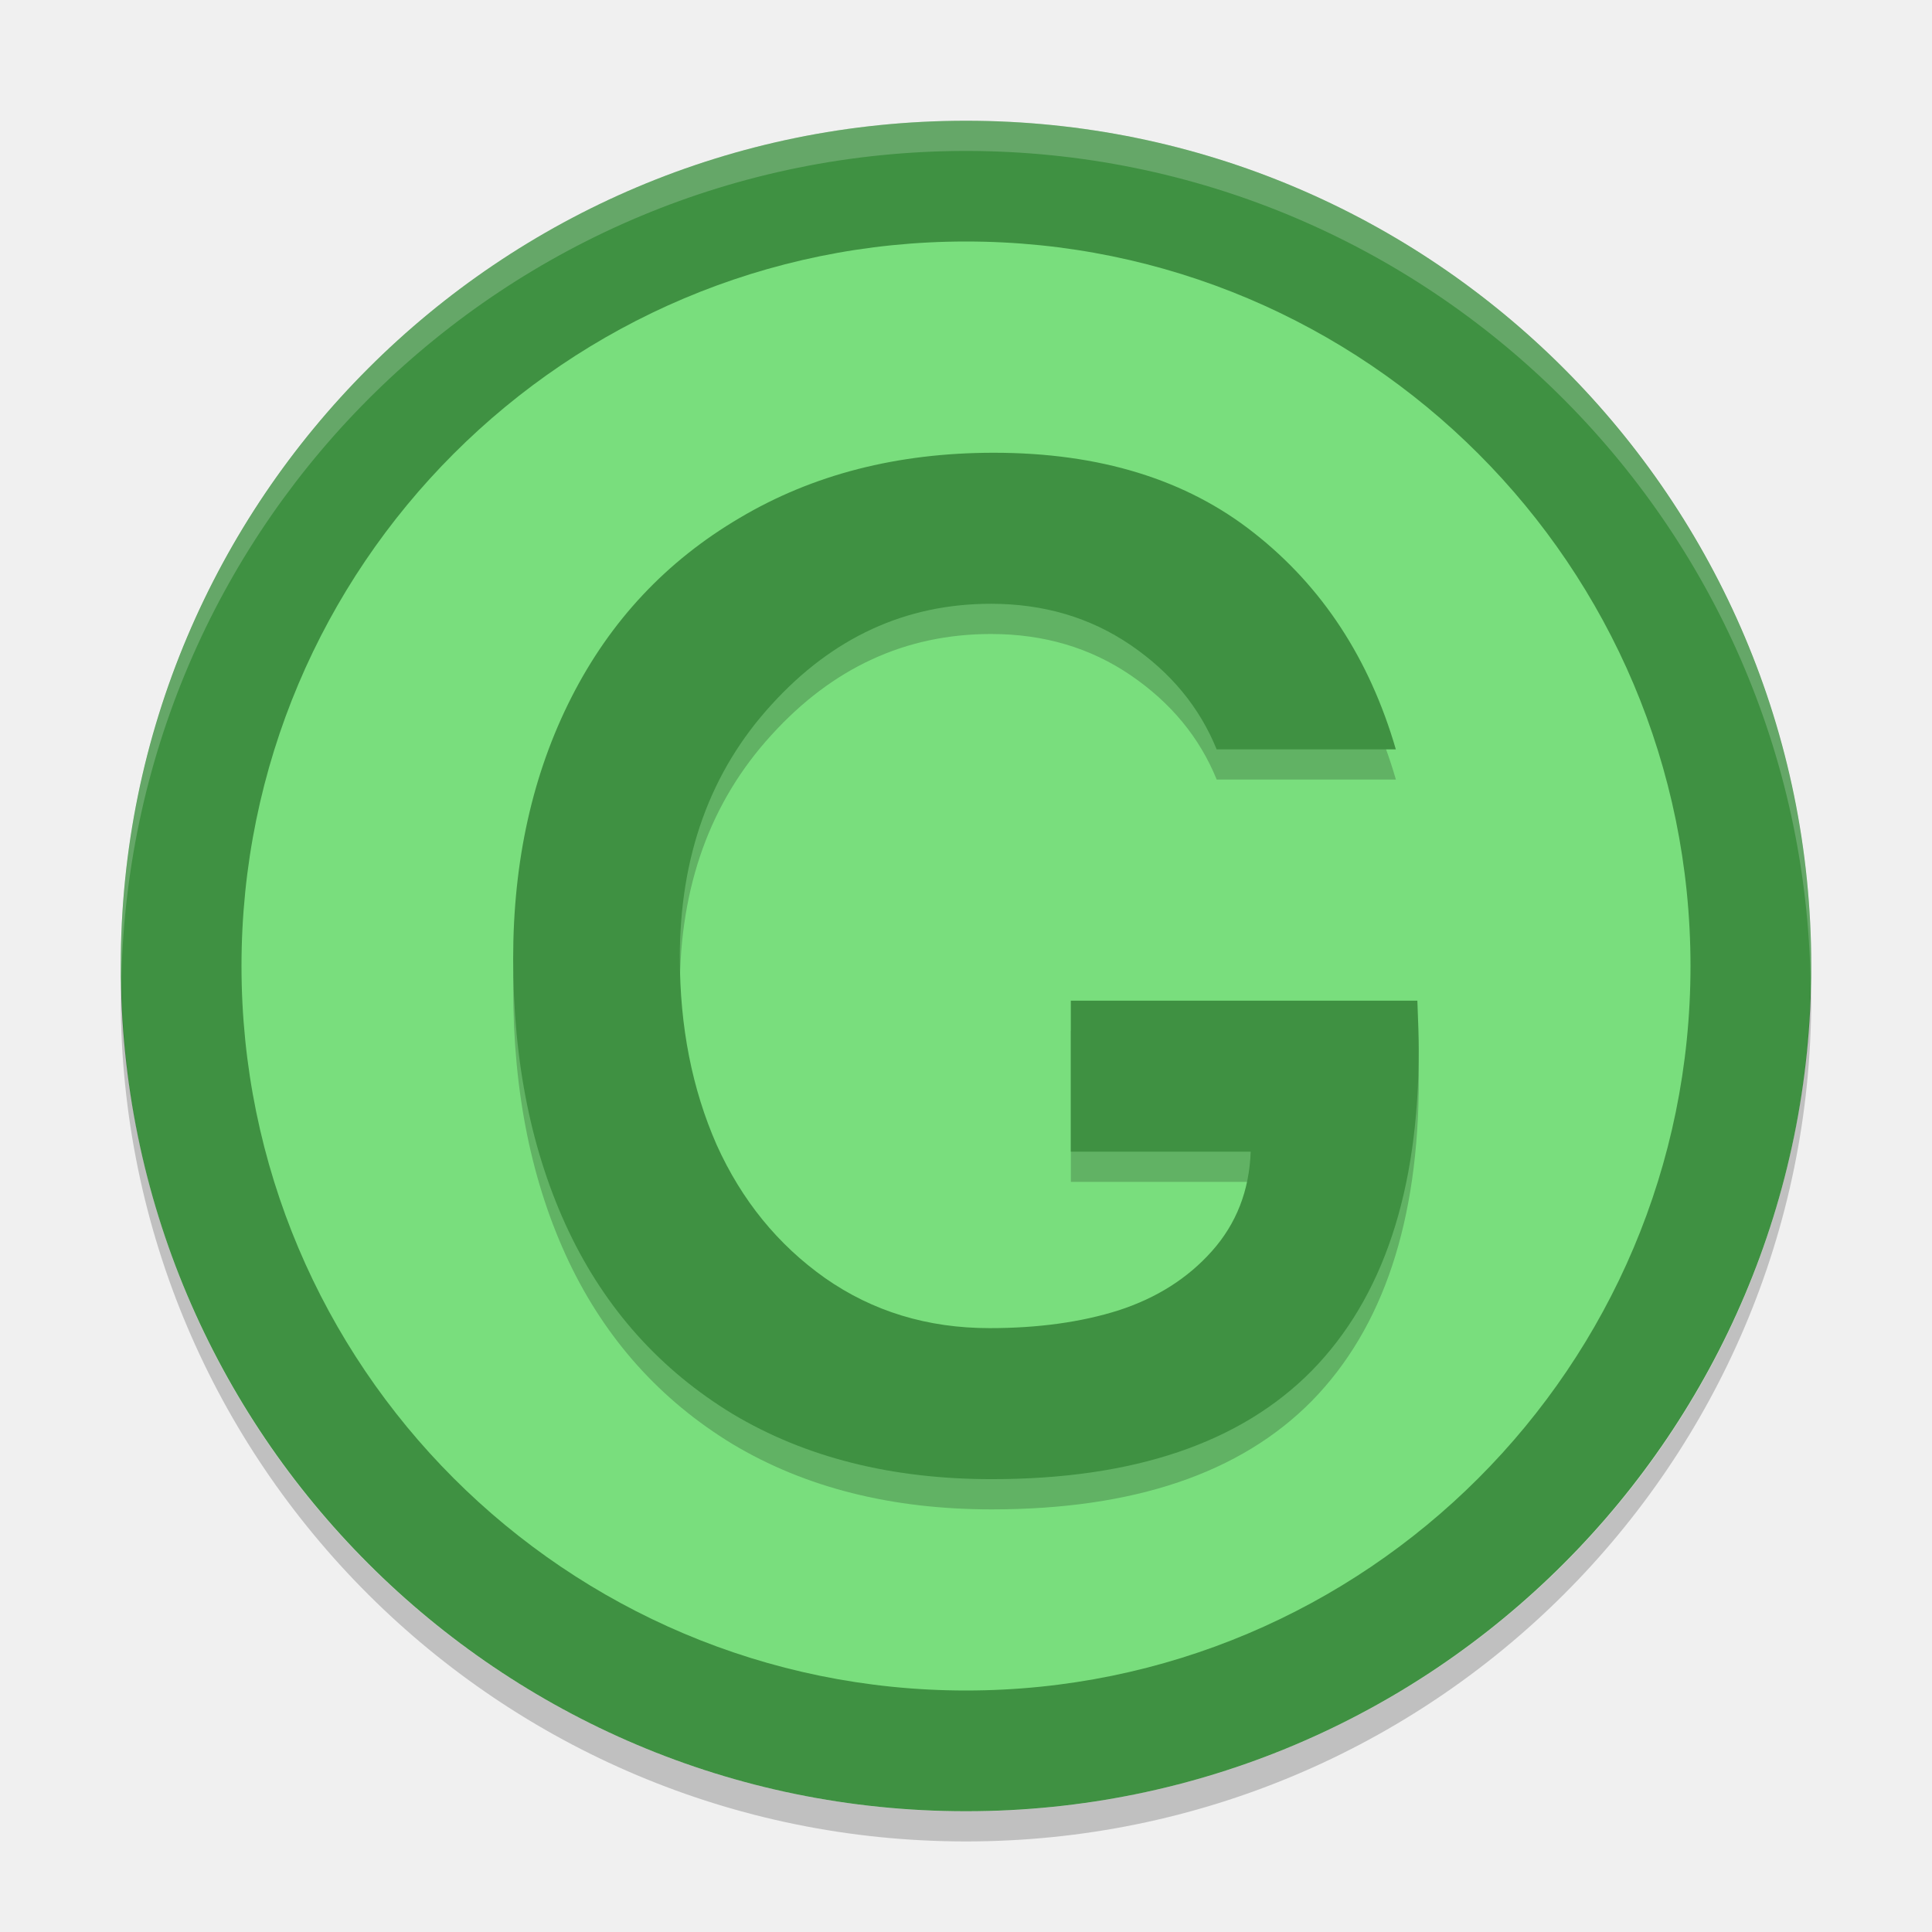
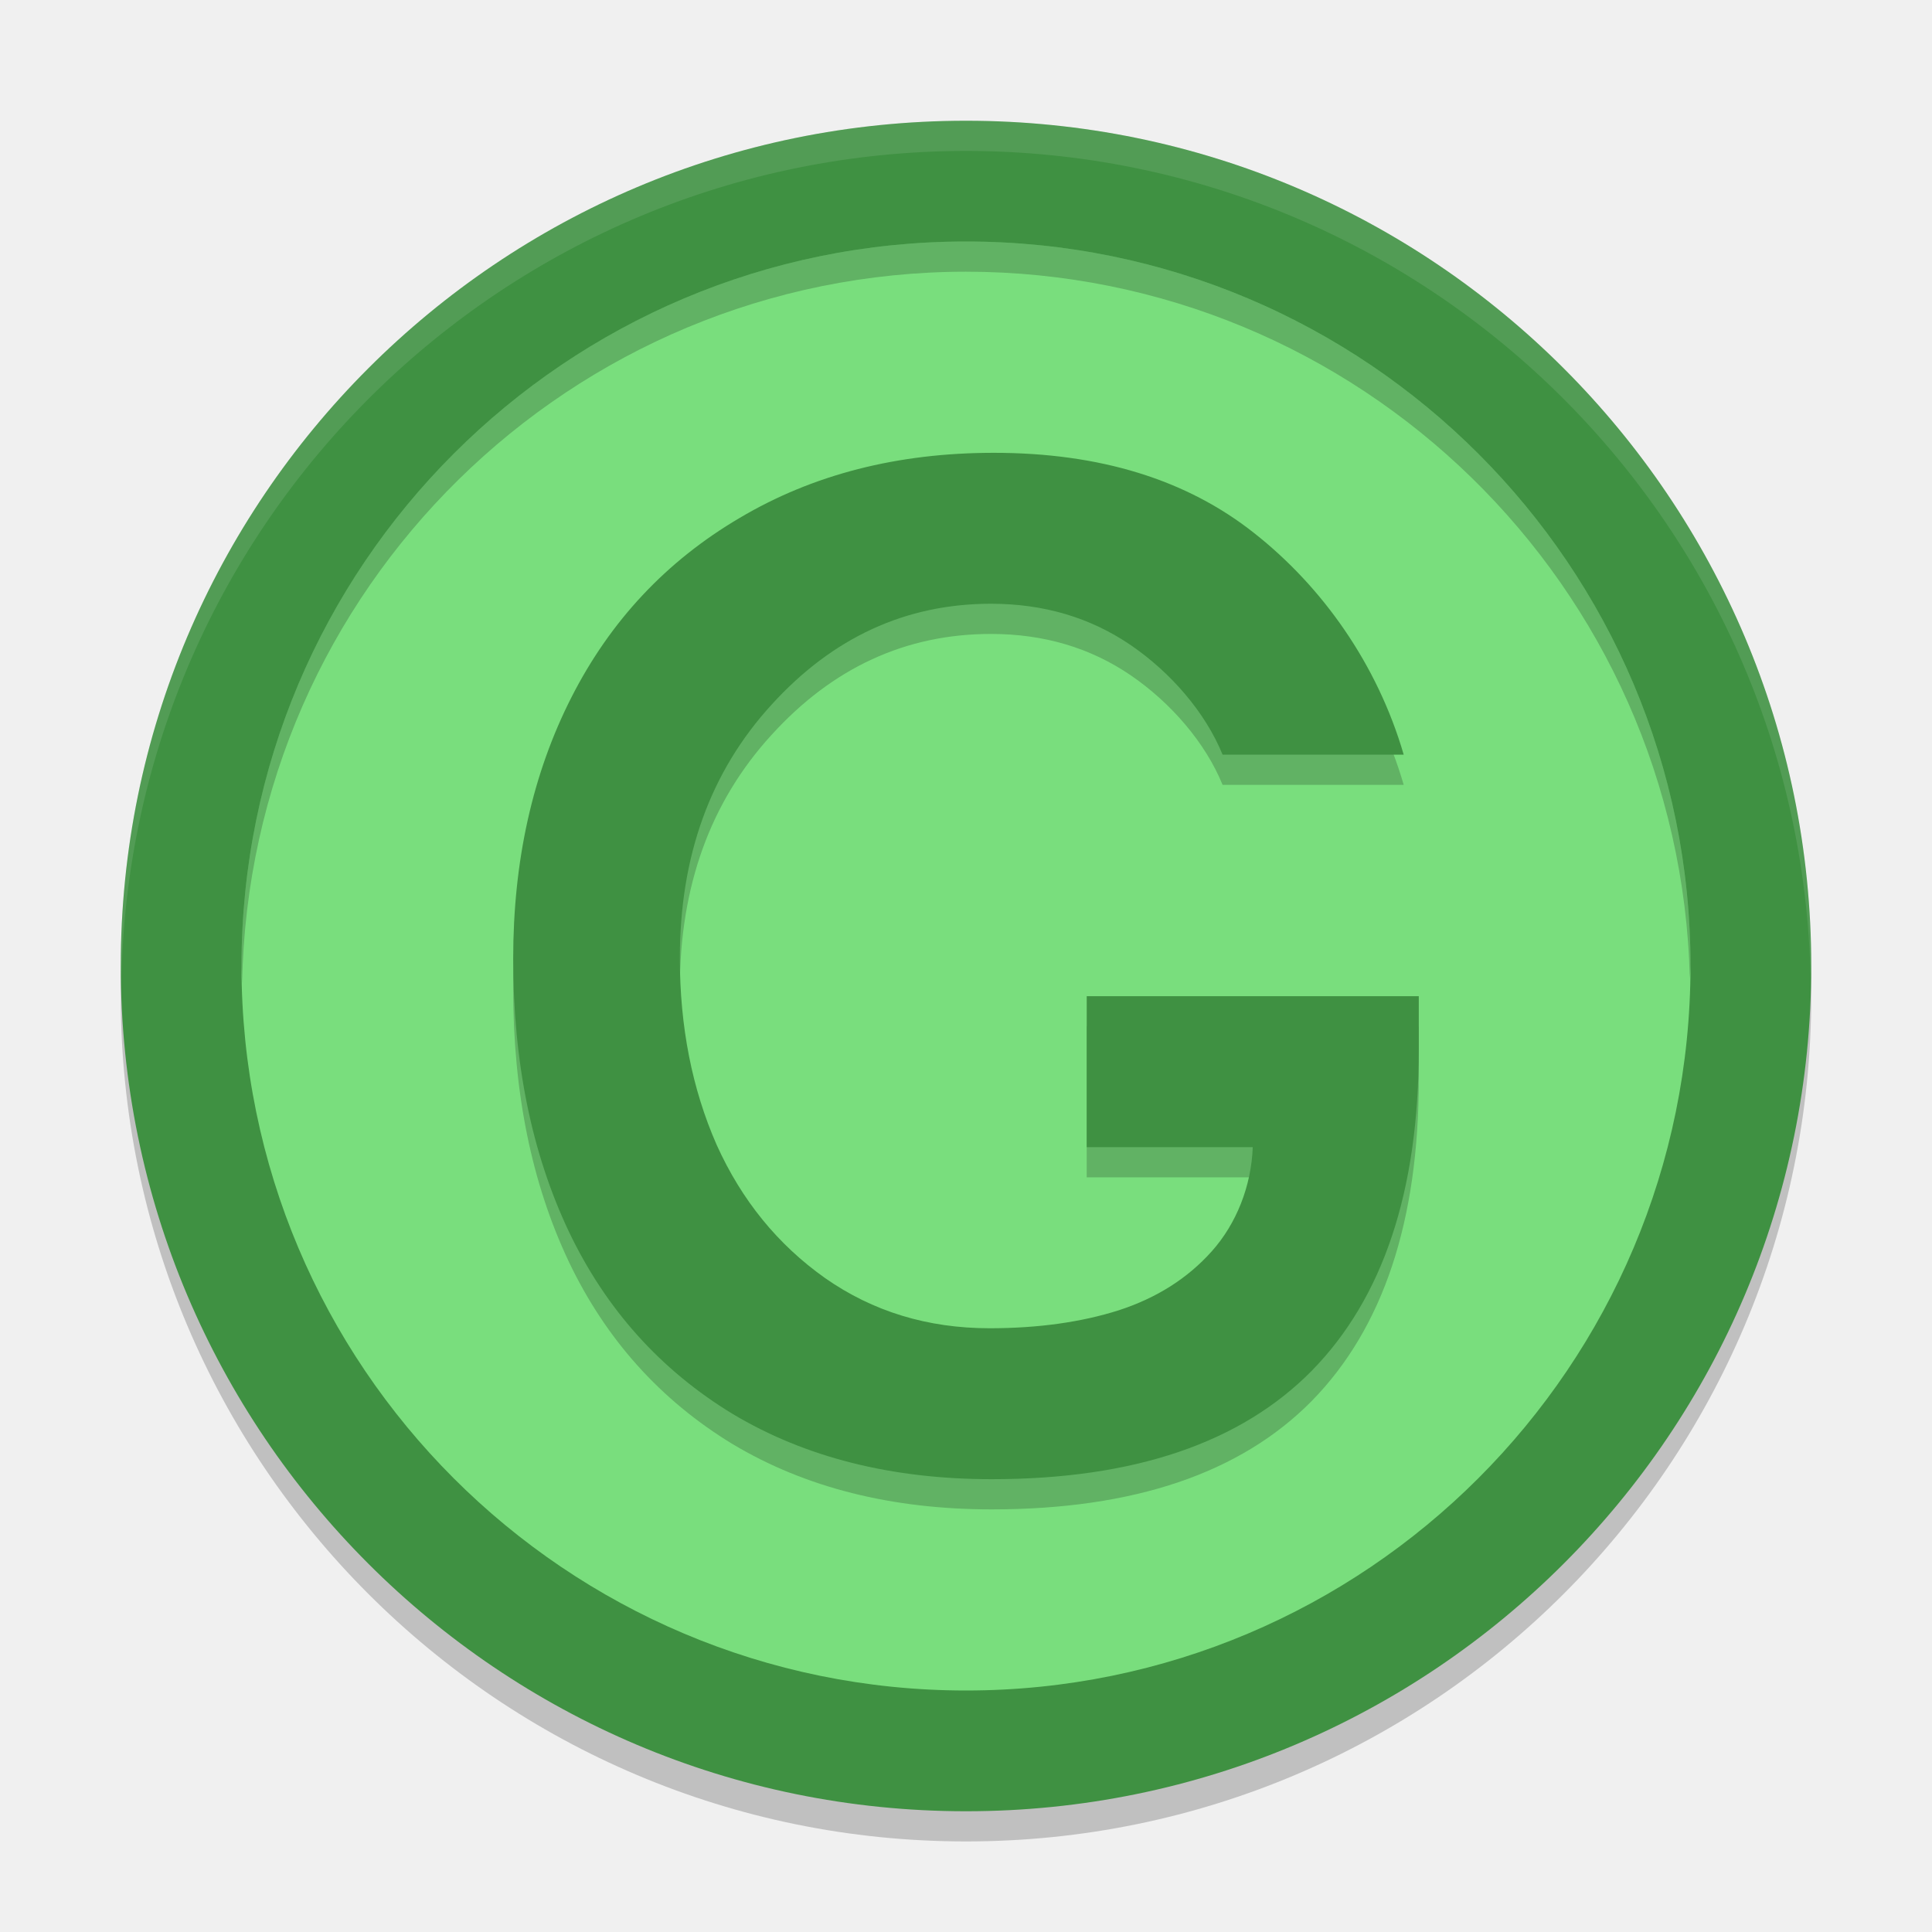
- <svg xmlns="http://www.w3.org/2000/svg" height="64" viewBox="0 0 64 64" width="64" version="1.1" id="svg18">
-   <defs id="defs22" />
-   <path style="fill:#3f9142;fill-opacity:1" d="M 32,4 A 28,28 0 0 0 4,32 28,28 0 0 0 32,60 28,28 0 0 0 60,32 28,28 0 0 0 32,4 Z" id="path2" />
-   <path style="opacity:0.2;fill:#ffffff" d="M 32,4 A 28,28.022 0 0 0 4,32.022 28,28.022 0 0 0 4.021,32.428 28,28.022 0 0 1 32,5 28,28.022 0 0 1 59.979,32.6 28,28.022 0 0 0 60,32.022 28,28.022 0 0 0 32,4 Z" id="path4" />
-   <path style="opacity:0.2;" d="M 4.021,32.5 A 28,27.923 0 0 0 4,33.077 28,27.923 0 0 0 32,61 28,27.923 0 0 0 60,33.077 28,27.923 0 0 0 59.979,32.671 28,27.923 0 0 1 32,60.003 28,27.923 0 0 1 4.021,32.5 Z" id="path6" />
-   <circle id="circle8" style="fill:#79de7d;stroke-width:4.282;stroke-linecap:round;stroke-linejoin:bevel" cx="32" cy="32" r="24" />
-   <path id="path10" d="m 22.521,32.738 q 0,3.411 1.219,6.186 1.242,2.752 3.589,4.412 2.37,1.66 5.452,1.66 2.416,0 4.279,-0.591 1.887,-0.614 3.083,-1.956 1.219,-1.365 1.288,-3.298 H 35.474 V 34.148 H 46.954 Q 47,35.24 47,35.763 47,42.791 43.457,46.407 39.914,50 32.851,50 q -4.969,0 -8.581,-2.161 -3.589,-2.183 -5.429,-6.049 -1.84,-3.889 -1.84,-9.029 0,-4.867 1.933,-8.665 1.933,-3.798 5.567,-5.936 3.635,-2.161 8.42,-2.161 5.268,0 8.627,2.661 3.382,2.661 4.693,7.164 h -5.936 q -0.851,-2.092 -2.853,-3.457 -2.002,-1.365 -4.624,-1.365 -4.233,0 -7.27,3.343 -3.037,3.32 -3.037,8.392 z" style="font-weight:bold;font-size:46.846px;line-height:1.25;font-family:Umpush;font-variant-ligatures:normal;font-variant-caps:normal;font-variant-numeric:normal;font-feature-settings:normal;letter-spacing:0px;word-spacing:0px;opacity:0.2;stroke-width:1.171" />
-   <path style="font-weight:bold;font-size:medium;line-height:1.25;font-family:Umpush;font-variant-ligatures:normal;font-variant-caps:normal;font-variant-numeric:normal;font-feature-settings:normal;letter-spacing:0px;word-spacing:0px;fill:#3f9142;fill-opacity:1;stroke-width:1.171" d="m 22.521,31.738 q 0,3.411 1.219,6.186 1.242,2.752 3.589,4.412 2.37,1.66 5.452,1.66 2.416,0 4.279,-0.591 1.887,-0.614 3.083,-1.956 1.219,-1.365 1.288,-3.298 h -5.959 v -5.003 h 11.48 q 0.046,1.092 0.046,1.615 0,7.027 -3.543,10.643 -3.543,3.593 -10.606,3.593 -4.969,0 -8.581,-2.161 -3.589,-2.183 -5.429,-6.049 -1.84,-3.889 -1.84,-9.029 0,-4.867 1.933,-8.665 1.933,-3.798 5.567,-5.936 3.635,-2.161 8.42,-2.161 5.268,0 8.627,2.661 3.382,2.661 4.693,7.164 h -5.936 q -0.851,-2.092 -2.853,-3.457 -2.002,-1.365 -4.624,-1.365 -4.233,0 -7.27,3.343 -3.037,3.32 -3.037,8.392 z" id="path12" />
+ <svg xmlns="http://www.w3.org/2000/svg" width="64" viewBox="0 0 64 64" version="1.1" height="64">
+   <circle cy="33" cx="32" r="28" style="opacity:.2" />
+   <circle style="fill:#3f9142" cx="32" r="28" cy="32" />
+   <circle style="fill:#79de7d" cx="32" r="24" cy="32" />
+   <path style="opacity:.2" d="m46.999 35.763c0 4.685-1.181 8.233-3.543 10.643-2.361 2.395-5.897 3.594-10.605 3.594-3.313 0-6.174-0.721-8.582-2.162-2.392-1.455-4.202-3.472-5.429-6.049-1.227-2.593-1.84-5.602-1.84-9.029 0-3.245 0.643-6.133 1.932-8.665s3.144-4.511 5.567-5.936c2.424-1.44 5.23-2.159 8.421-2.159 3.512 0 6.388 0.886 8.627 2.66 2.254 1.774 4.079 4.338 4.953 7.34h-6c-0.567-1.395-1.714-2.723-3.048-3.633-1.335-0.91-2.876-1.367-4.624-1.367-2.822 0-5.245 1.117-7.27 3.345-2.025 2.214-3.037 5.011-3.037 8.392l0 0.001c0 2.274 0.406 4.336 1.219 6.186 0.828 1.835 2.025 3.305 3.589 4.412 1.58 1.107 3.397 1.664 5.452 1.664 1.61 0 3.037-0.201 4.279-0.595 1.258-0.409 2.285-1.061 3.083-1.956 0.813-0.91 1.31-2.16 1.356-3.449h-5.5v-5h11" />
+   <path style="fill:#3f9142" d="m46.999 34.763c0 4.685-1.181 8.233-3.543 10.643-2.361 2.395-5.897 3.594-10.605 3.594-3.313 0-6.174-0.721-8.582-2.162-2.392-1.455-4.202-3.472-5.429-6.049-1.227-2.593-1.84-5.602-1.84-9.029 0-3.245 0.643-6.133 1.932-8.665s3.144-4.511 5.567-5.936c2.424-1.44 5.23-2.159 8.421-2.159 3.512 0 6.388 0.886 8.627 2.66 2.254 1.774 4.079 4.338 4.953 7.34h-6c-0.567-1.395-1.714-2.723-3.048-3.633-1.335-0.91-2.876-1.367-4.624-1.367-2.822 0-5.245 1.117-7.27 3.345-2.025 2.214-3.037 5.011-3.037 8.392l0 0.001c0 2.274 0.406 4.336 1.219 6.186 0.828 1.835 2.025 3.305 3.589 4.412 1.58 1.107 3.397 1.664 5.452 1.664 1.61 0 3.037-0.201 4.279-0.595 1.258-0.409 2.285-1.061 3.083-1.956 0.813-0.91 1.31-2.16 1.356-3.449h-5.5v-5h11" />
+   <path style="opacity:.2" d="m32 8a24 24 0 0 0 -24 24 24 24 0 0 0 0.021 0.582 24 24 0 0 1 23.978 -23.582 24 24 0 0 1 23.979 23.418 24 24 0 0 0 0.021 -0.418 24 24 0 0 0 -24 -24z" />
+   <path style="opacity:.1;fill:#ffffff" d="m32 4a28 28 0 0 0 -28 28 28 28 0 0 0 0.021 0.586 28 28 0 0 1 27.978 -27.586 28 28 0 0 1 27.979 27.414 28 28 0 0 0 0.021 -0.414 28 28 0 0 0 -28 -28z" />
</svg>
